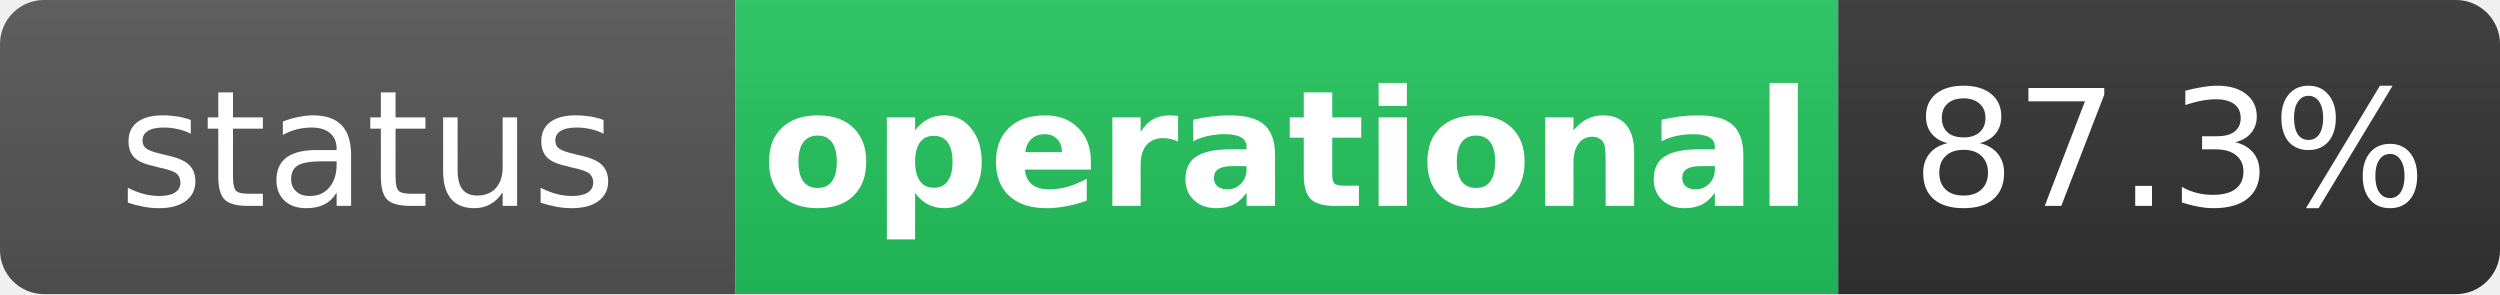
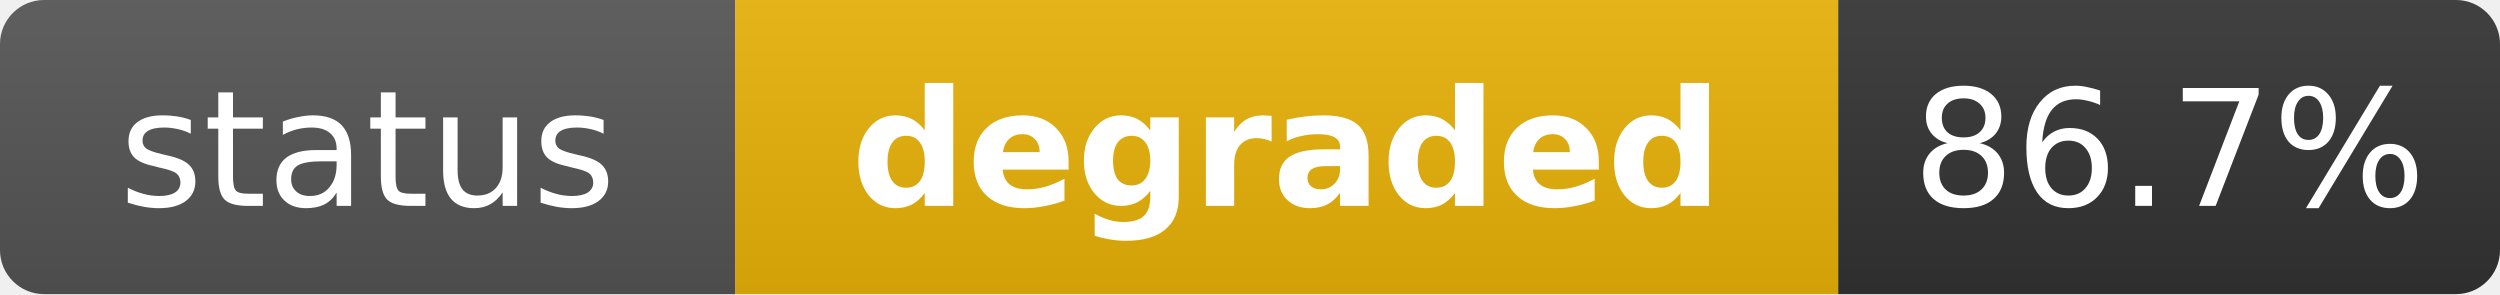
- <svg xmlns="http://www.w3.org/2000/svg" width="170" height="20" role="img" aria-label="status: operational">
+ <svg xmlns="http://www.w3.org/2000/svg" width="170" height="20" role="img" aria-label="status: degraded">
  <linearGradient id="s" x2="0" y2="100%">
    <stop offset="0" stop-color="#bbb" stop-opacity=".1" />
    <stop offset="1" stop-opacity=".1" />
  </linearGradient>
  <clipPath id="r">
    <rect width="170" height="20" rx="3" fill="#fff" />
  </clipPath>
  <g clip-path="url(#r)">
    <rect width="50" height="20" fill="#555" />
-     <rect x="50" width="75" height="20" fill="#22c55e" />
+     <rect x="50" width="75" height="20" fill="#eab308" />
    <rect x="125" width="45" height="20" fill="#333" />
    <rect width="170" height="20" fill="url(#s)" />
  </g>
  <g fill="#fff" text-anchor="middle" font-family="Verdana,Geneva,DejaVu Sans,sans-serif" text-rendering="geometricPrecision" font-size="11">
    <text x="25" y="14" fill="#fff">status</text>
-     <text x="87.5" y="14" fill="#fff" font-weight="bold">operational</text>
-     <text x="147.5" y="14" fill="#fff">87.3%</text>
+     <text x="87.5" y="14" fill="#fff" font-weight="bold">degraded</text>
+     <text x="147.5" y="14" fill="#fff">86.7%</text>
  </g>
</svg>
